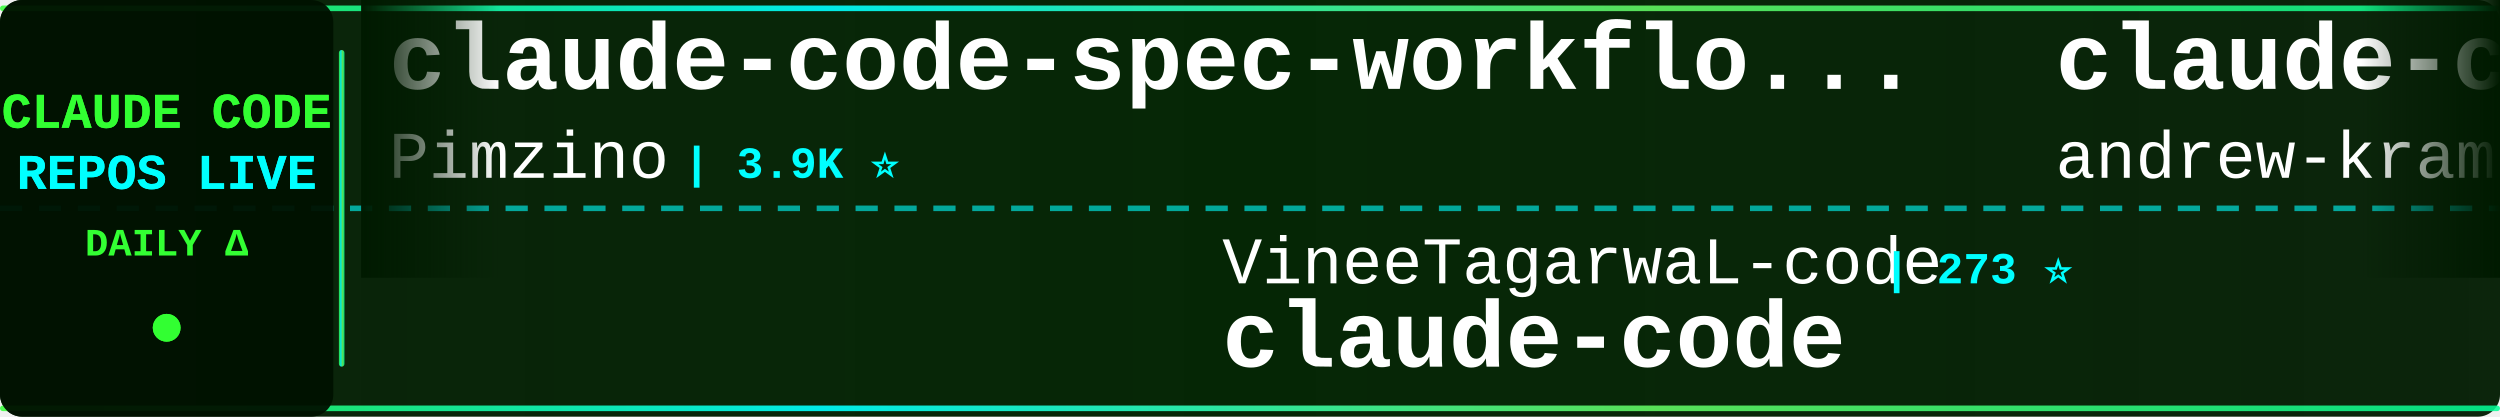
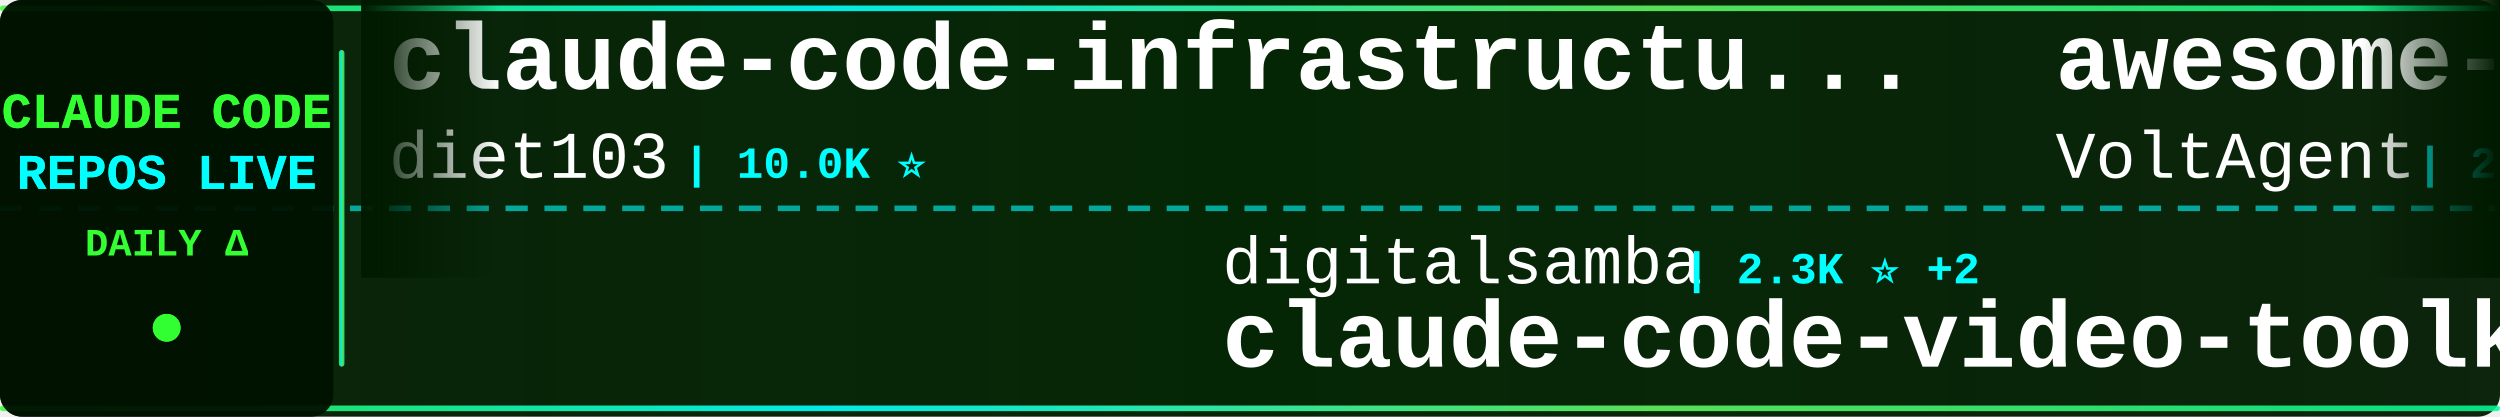
<svg xmlns="http://www.w3.org/2000/svg" width="900" height="150">
  <defs>
    <linearGradient id="tickerBg" x1="0%" y1="0%" x2="100%" y2="0%">
      <stop offset="0%" style="stop-color:#001a00;stop-opacity:0.95" />
      <stop offset="50%" style="stop-color:#002200;stop-opacity:0.98" />
      <stop offset="100%" style="stop-color:#001a00;stop-opacity:0.95" />
    </linearGradient>
    <linearGradient id="borderGrad" x1="0%" y1="0%" x2="100%" y2="0%">
      <stop offset="0%" style="stop-color:#33ff33;stop-opacity:0.85">
        <animate attributeName="stop-opacity" values="0.85;1;0.85" dur="2s" repeatCount="indefinite" />
      </stop>
      <stop offset="33%" style="stop-color:#00ffff;stop-opacity:0.9">
        <animate attributeName="stop-opacity" values="0.9;1;0.9" dur="2.2s" repeatCount="indefinite" />
      </stop>
      <stop offset="66%" style="stop-color:#66ff66;stop-opacity:0.85">
        <animate attributeName="stop-opacity" values="0.85;1;0.85" dur="1.8s" repeatCount="indefinite" />
      </stop>
      <stop offset="100%" style="stop-color:#00ff99;stop-opacity:0.85">
        <animate attributeName="stop-opacity" values="0.85;1;0.85" dur="2s" repeatCount="indefinite" />
      </stop>
    </linearGradient>
    <filter id="textGlow">
      <feGaussianBlur stdDeviation="0.1" result="coloredBlur" />
      <feMerge>
        <feMergeNode in="coloredBlur" />
        <feMergeNode in="SourceGraphic" />
      </feMerge>
    </filter>
    <filter id="metricGlow">
      <feGaussianBlur stdDeviation="0.2" result="coloredBlur" />
      <feMerge>
        <feMergeNode in="coloredBlur" />
        <feMergeNode in="SourceGraphic" />
      </feMerge>
    </filter>
    <linearGradient id="leftFade" x1="0%" y1="0%" x2="100%" y2="0%">
      <stop offset="0%" style="stop-color:#001a00;stop-opacity:1" />
      <stop offset="100%" style="stop-color:#001a00;stop-opacity:0" />
    </linearGradient>
    <linearGradient id="rightFade" x1="0%" y1="0%" x2="100%" y2="0%">
      <stop offset="0%" style="stop-color:#001a00;stop-opacity:0" />
      <stop offset="100%" style="stop-color:#001a00;stop-opacity:1" />
    </linearGradient>
  </defs>
  <rect width="900" height="150" fill="url(#tickerBg)" rx="8" />
  <rect x="0" y="2" width="900" height="2" fill="url(#borderGrad)" rx="1" />
  <rect x="0" y="146" width="900" height="2" fill="url(#borderGrad)" rx="1" />
  <line x1="0" y1="75" x2="900" y2="75" stroke="#00ffff" stroke-width="2" stroke-dasharray="8 6" opacity="0.6" />
  <rect x="0" y="0" width="120" height="150" fill="#001100" opacity="0.95" rx="8" />
  <text x="60" y="46" font-family="'Courier New', monospace" font-size="18" font-weight="bold" fill="#33ff33" text-anchor="middle" filter="url(#textGlow)">
    CLAUDE CODE
  </text>
  <text x="60" y="68" font-family="'Courier New', monospace" font-size="18" font-weight="bold" fill="#00ffff" text-anchor="middle" filter="url(#textGlow)">
    REPOS LIVE
  </text>
  <text x="60" y="92" font-family="'Courier New', monospace" font-size="14" font-weight="bold" fill="#33ff33" text-anchor="middle">
    DAILY Δ
  </text>
  <circle cx="60" cy="118" r="5" fill="#33ff33" filter="url(#metricGlow)">
    <animate attributeName="r" values="4;6;4" dur="1.5s" repeatCount="indefinite" />
    <animate attributeName="opacity" values="0.6;1;0.6" dur="1.5s" repeatCount="indefinite" />
  </circle>
  <rect x="122" y="18" width="2" height="114" fill="url(#borderGrad)" rx="1" />
  <clipPath id="tickerClip">
    <rect x="130" y="0" width="770" height="150" />
  </clipPath>
  <g clip-path="url(#tickerClip)">
    <g id="tickerItems">
      <animateTransform attributeName="transform" attributeType="XML" type="translate" from="0 0" to="-3000 0" dur="54s" repeatCount="indefinite" />
      <g transform="translate(0, 0)">
-         <text x="140" y="32" font-family="'Courier New', monospace" font-size="34" font-weight="bold" fill="#ffffff">claude-code-spec-workflo...</text>
-         <text x="140" y="64" font-family="'Courier New', monospace" font-size="24" font-weight="normal" fill="#ffffff" opacity="1.0">Pimzino</text>
-         <text x="246" y="64" font-family="'Courier New', monospace" font-size="16" font-weight="bold" fill="#00ffff"> | 3.9K ⭐</text>
+         <text x="140" y="32" font-family="'Courier New', monospace" font-size="34" font-weight="bold" fill="#ffffff">claude-code-infrastructu...</text>
+         <text x="140" y="64" font-family="'Courier New', monospace" font-size="24" font-weight="normal" fill="#ffffff" opacity="1.0">diet103</text>
+         <text x="246" y="64" font-family="'Courier New', monospace" font-size="16" font-weight="bold" fill="#00ffff"> | 10.0K ⭐</text>
      </g>
      <g transform="translate(300, 0)">
-         <text x="140" y="102" font-family="'Courier New', monospace" font-size="24" font-weight="normal" fill="#ffffff" opacity="1.0">VineeTagarwaL-code</text>
-         <text x="378" y="102" font-family="'Courier New', monospace" font-size="16" font-weight="bold" fill="#00ffff"> | 273 ⭐</text>
-         <text x="140" y="132" font-family="'Courier New', monospace" font-size="34" font-weight="bold" fill="#ffffff">claude-code</text>
+         <text x="140" y="102" font-family="'Courier New', monospace" font-size="24" font-weight="normal" fill="#ffffff" opacity="1.0">digitalsamba</text>
+         <text x="306" y="102" font-family="'Courier New', monospace" font-size="16" font-weight="bold" fill="#00ffff"> | 2.3K ⭐ +2</text>
+         <text x="140" y="132" font-family="'Courier New', monospace" font-size="34" font-weight="bold" fill="#ffffff">claude-code-video-toolki...</text>
      </g>
      <g transform="translate(600, 0)">
-         <text x="140" y="32" font-family="'Courier New', monospace" font-size="34" font-weight="bold" fill="#ffffff">claude-code-source-build</text>
-         <text x="140" y="64" font-family="'Courier New', monospace" font-size="24" font-weight="normal" fill="#ffffff" opacity="1.0">andrew-kramer-inno</text>
-         <text x="378" y="64" font-family="'Courier New', monospace" font-size="16" font-weight="bold" fill="#00ffff"> | 593 ⭐</text>
+         <text x="140" y="32" font-family="'Courier New', monospace" font-size="34" font-weight="bold" fill="#ffffff">awesome-claude-code-suba...</text>
+         <text x="140" y="64" font-family="'Courier New', monospace" font-size="24" font-weight="normal" fill="#ffffff" opacity="1.0">VoltAgent</text>
+         <text x="270" y="64" font-family="'Courier New', monospace" font-size="16" font-weight="bold" fill="#00ffff"> | 25.8K ⭐ +5</text>
      </g>
      <g transform="translate(900, 0)">
-         <text x="140" y="102" font-family="'Courier New', monospace" font-size="24" font-weight="normal" fill="#ffffff" opacity="1.0">Tinkeringg-Lab</text>
-         <text x="330" y="102" font-family="'Courier New', monospace" font-size="16" font-weight="bold" fill="#00ffff"> | 215 ⭐</text>
-         <text x="140" y="132" font-family="'Courier New', monospace" font-size="34" font-weight="bold" fill="#ffffff">claude-code</text>
+         <text x="140" y="102" font-family="'Courier New', monospace" font-size="24" font-weight="normal" fill="#ffffff" opacity="1.0">rohitg00</text>
+         <text x="258" y="102" font-family="'Courier New', monospace" font-size="16" font-weight="bold" fill="#00ffff"> | 2.7K ⭐</text>
+         <text x="140" y="132" font-family="'Courier New', monospace" font-size="34" font-weight="bold" fill="#ffffff">awesome-claude-code-tool...</text>
      </g>
      <g transform="translate(1200, 0)">
-         <text x="140" y="32" font-family="'Courier New', monospace" font-size="34" font-weight="bold" fill="#ffffff">Dive-into-Claude-Code</text>
-         <text x="140" y="64" font-family="'Courier New', monospace" font-size="24" font-weight="normal" fill="#ffffff" opacity="1.0">VILA-Lab</text>
-         <text x="258" y="64" font-family="'Courier New', monospace" font-size="16" font-weight="bold" fill="#00ffff"> | 2.2K ⭐</text>
+         <text x="140" y="32" font-family="'Courier New', monospace" font-size="34" font-weight="bold" fill="#ffffff">claude-code-my-workflow</text>
+         <text x="140" y="64" font-family="'Courier New', monospace" font-size="24" font-weight="normal" fill="#ffffff" opacity="1.0">pedrohcgs</text>
+         <text x="270" y="64" font-family="'Courier New', monospace" font-size="16" font-weight="bold" fill="#00ffff"> | 1.7K ⭐</text>
      </g>
      <g transform="translate(1500, 0)">
-         <text x="140" y="102" font-family="'Courier New', monospace" font-size="24" font-weight="normal" fill="#ffffff" opacity="1.0">lowcortisolprogrammer</text>
-         <text x="414" y="102" font-family="'Courier New', monospace" font-size="16" font-weight="bold" fill="#00ffff"> | 170 ⭐</text>
+         <text x="140" y="102" font-family="'Courier New', monospace" font-size="24" font-weight="normal" fill="#ffffff" opacity="1.0">beilingcc</text>
+         <text x="270" y="102" font-family="'Courier New', monospace" font-size="16" font-weight="bold" fill="#00ffff"> | 100 ⭐ +1</text>
        <text x="140" y="132" font-family="'Courier New', monospace" font-size="34" font-weight="bold" fill="#ffffff">claude-code</text>
      </g>
      <g transform="translate(1800, 0)">
-         <text x="140" y="32" font-family="'Courier New', monospace" font-size="34" font-weight="bold" fill="#ffffff">claude-code-router</text>
-         <text x="140" y="64" font-family="'Courier New', monospace" font-size="24" font-weight="normal" fill="#ffffff" opacity="1.0">musistudio</text>
-         <text x="282" y="64" font-family="'Courier New', monospace" font-size="16" font-weight="bold" fill="#00ffff"> | 37.7K ⭐ +8</text>
+         <text x="140" y="32" font-family="'Courier New', monospace" font-size="34" font-weight="bold" fill="#ffffff">claude-code-cli</text>
+         <text x="140" y="64" font-family="'Courier New', monospace" font-size="24" font-weight="normal" fill="#ffffff" opacity="1.0">huangserva</text>
+         <text x="282" y="64" font-family="'Courier New', monospace" font-size="16" font-weight="bold" fill="#00ffff"> | 629 ⭐</text>
      </g>
      <g transform="translate(2100, 0)">
-         <text x="140" y="102" font-family="'Courier New', monospace" font-size="24" font-weight="normal" fill="#ffffff" opacity="1.0">guanshan</text>
-         <text x="258" y="102" font-family="'Courier New', monospace" font-size="16" font-weight="bold" fill="#00ffff"> | 60 ⭐</text>
-         <text x="140" y="132" font-family="'Courier New', monospace" font-size="34" font-weight="bold" fill="#ffffff">ClaudeCode</text>
+         <text x="140" y="102" font-family="'Courier New', monospace" font-size="24" font-weight="normal" fill="#ffffff" opacity="1.0">affaan-m</text>
+         <text x="258" y="102" font-family="'Courier New', monospace" font-size="16" font-weight="bold" fill="#00ffff"> | 283.2K ⭐ +120</text>
+         <text x="140" y="132" font-family="'Courier New', monospace" font-size="34" font-weight="bold" fill="#ffffff">ECC</text>
      </g>
      <g transform="translate(2400, 0)">
-         <text x="140" y="32" font-family="'Courier New', monospace" font-size="34" font-weight="bold" fill="#ffffff">claude_code_src</text>
-         <text x="140" y="64" font-family="'Courier New', monospace" font-size="24" font-weight="normal" fill="#ffffff" opacity="1.0">ponponon</text>
-         <text x="258" y="64" font-family="'Courier New', monospace" font-size="16" font-weight="bold" fill="#00ffff"> | 2.3K ⭐</text>
+         <text x="140" y="32" font-family="'Courier New', monospace" font-size="34" font-weight="bold" fill="#ffffff">claude_codex_bridge</text>
+         <text x="140" y="64" font-family="'Courier New', monospace" font-size="24" font-weight="normal" fill="#ffffff" opacity="1.0">SeemSeam</text>
+         <text x="258" y="64" font-family="'Courier New', monospace" font-size="16" font-weight="bold" fill="#00ffff"> | 3.6K ⭐</text>
      </g>
      <g transform="translate(2700, 0)">
-         <text x="140" y="102" font-family="'Courier New', monospace" font-size="24" font-weight="normal" fill="#ffffff" opacity="1.0">anthropics</text>
-         <text x="282" y="102" font-family="'Courier New', monospace" font-size="16" font-weight="bold" fill="#00ffff"> | 1.0K ⭐</text>
-         <text x="140" y="132" font-family="'Courier New', monospace" font-size="34" font-weight="bold" fill="#ffffff">claude-code-base-action</text>
+         <text x="140" y="102" font-family="'Courier New', monospace" font-size="24" font-weight="normal" fill="#ffffff" opacity="1.0">luyao618</text>
+         <text x="258" y="102" font-family="'Courier New', monospace" font-size="16" font-weight="bold" fill="#00ffff"> | 1.7K ⭐</text>
+         <text x="140" y="132" font-family="'Courier New', monospace" font-size="34" font-weight="bold" fill="#ffffff">Claude-Code-Source-Study</text>
      </g>
      <g transform="translate(3000, 0)">
-         <text x="140" y="32" font-family="'Courier New', monospace" font-size="34" font-weight="bold" fill="#ffffff">claude-code-spec-workflo...</text>
-         <text x="140" y="64" font-family="'Courier New', monospace" font-size="24" font-weight="normal" fill="#ffffff" opacity="1.0">Pimzino</text>
-         <text x="246" y="64" font-family="'Courier New', monospace" font-size="16" font-weight="bold" fill="#00ffff"> | 3.9K ⭐</text>
+         <text x="140" y="32" font-family="'Courier New', monospace" font-size="34" font-weight="bold" fill="#ffffff">claude-code-infrastructu...</text>
+         <text x="140" y="64" font-family="'Courier New', monospace" font-size="24" font-weight="normal" fill="#ffffff" opacity="1.0">diet103</text>
+         <text x="246" y="64" font-family="'Courier New', monospace" font-size="16" font-weight="bold" fill="#00ffff"> | 10.0K ⭐</text>
      </g>
      <g transform="translate(3300, 0)">
-         <text x="140" y="102" font-family="'Courier New', monospace" font-size="24" font-weight="normal" fill="#ffffff" opacity="1.0">VineeTagarwaL-code</text>
-         <text x="378" y="102" font-family="'Courier New', monospace" font-size="16" font-weight="bold" fill="#00ffff"> | 273 ⭐</text>
-         <text x="140" y="132" font-family="'Courier New', monospace" font-size="34" font-weight="bold" fill="#ffffff">claude-code</text>
+         <text x="140" y="102" font-family="'Courier New', monospace" font-size="24" font-weight="normal" fill="#ffffff" opacity="1.0">digitalsamba</text>
+         <text x="306" y="102" font-family="'Courier New', monospace" font-size="16" font-weight="bold" fill="#00ffff"> | 2.3K ⭐ +2</text>
+         <text x="140" y="132" font-family="'Courier New', monospace" font-size="34" font-weight="bold" fill="#ffffff">claude-code-video-toolki...</text>
      </g>
      <g transform="translate(3600, 0)">
-         <text x="140" y="32" font-family="'Courier New', monospace" font-size="34" font-weight="bold" fill="#ffffff">claude-code-source-build</text>
-         <text x="140" y="64" font-family="'Courier New', monospace" font-size="24" font-weight="normal" fill="#ffffff" opacity="1.0">andrew-kramer-inno</text>
-         <text x="378" y="64" font-family="'Courier New', monospace" font-size="16" font-weight="bold" fill="#00ffff"> | 593 ⭐</text>
+         <text x="140" y="32" font-family="'Courier New', monospace" font-size="34" font-weight="bold" fill="#ffffff">awesome-claude-code-suba...</text>
+         <text x="140" y="64" font-family="'Courier New', monospace" font-size="24" font-weight="normal" fill="#ffffff" opacity="1.0">VoltAgent</text>
+         <text x="270" y="64" font-family="'Courier New', monospace" font-size="16" font-weight="bold" fill="#00ffff"> | 25.8K ⭐ +5</text>
      </g>
      <g transform="translate(3900, 0)">
-         <text x="140" y="102" font-family="'Courier New', monospace" font-size="24" font-weight="normal" fill="#ffffff" opacity="1.0">Tinkeringg-Lab</text>
-         <text x="330" y="102" font-family="'Courier New', monospace" font-size="16" font-weight="bold" fill="#00ffff"> | 215 ⭐</text>
-         <text x="140" y="132" font-family="'Courier New', monospace" font-size="34" font-weight="bold" fill="#ffffff">claude-code</text>
+         <text x="140" y="102" font-family="'Courier New', monospace" font-size="24" font-weight="normal" fill="#ffffff" opacity="1.0">rohitg00</text>
+         <text x="258" y="102" font-family="'Courier New', monospace" font-size="16" font-weight="bold" fill="#00ffff"> | 2.7K ⭐</text>
+         <text x="140" y="132" font-family="'Courier New', monospace" font-size="34" font-weight="bold" fill="#ffffff">awesome-claude-code-tool...</text>
      </g>
    </g>
  </g>
  <rect x="130" y="0" width="50" height="100" fill="url(#leftFade)" />
  <rect x="850" y="0" width="50" height="100" fill="url(#rightFade)" />
</svg>
